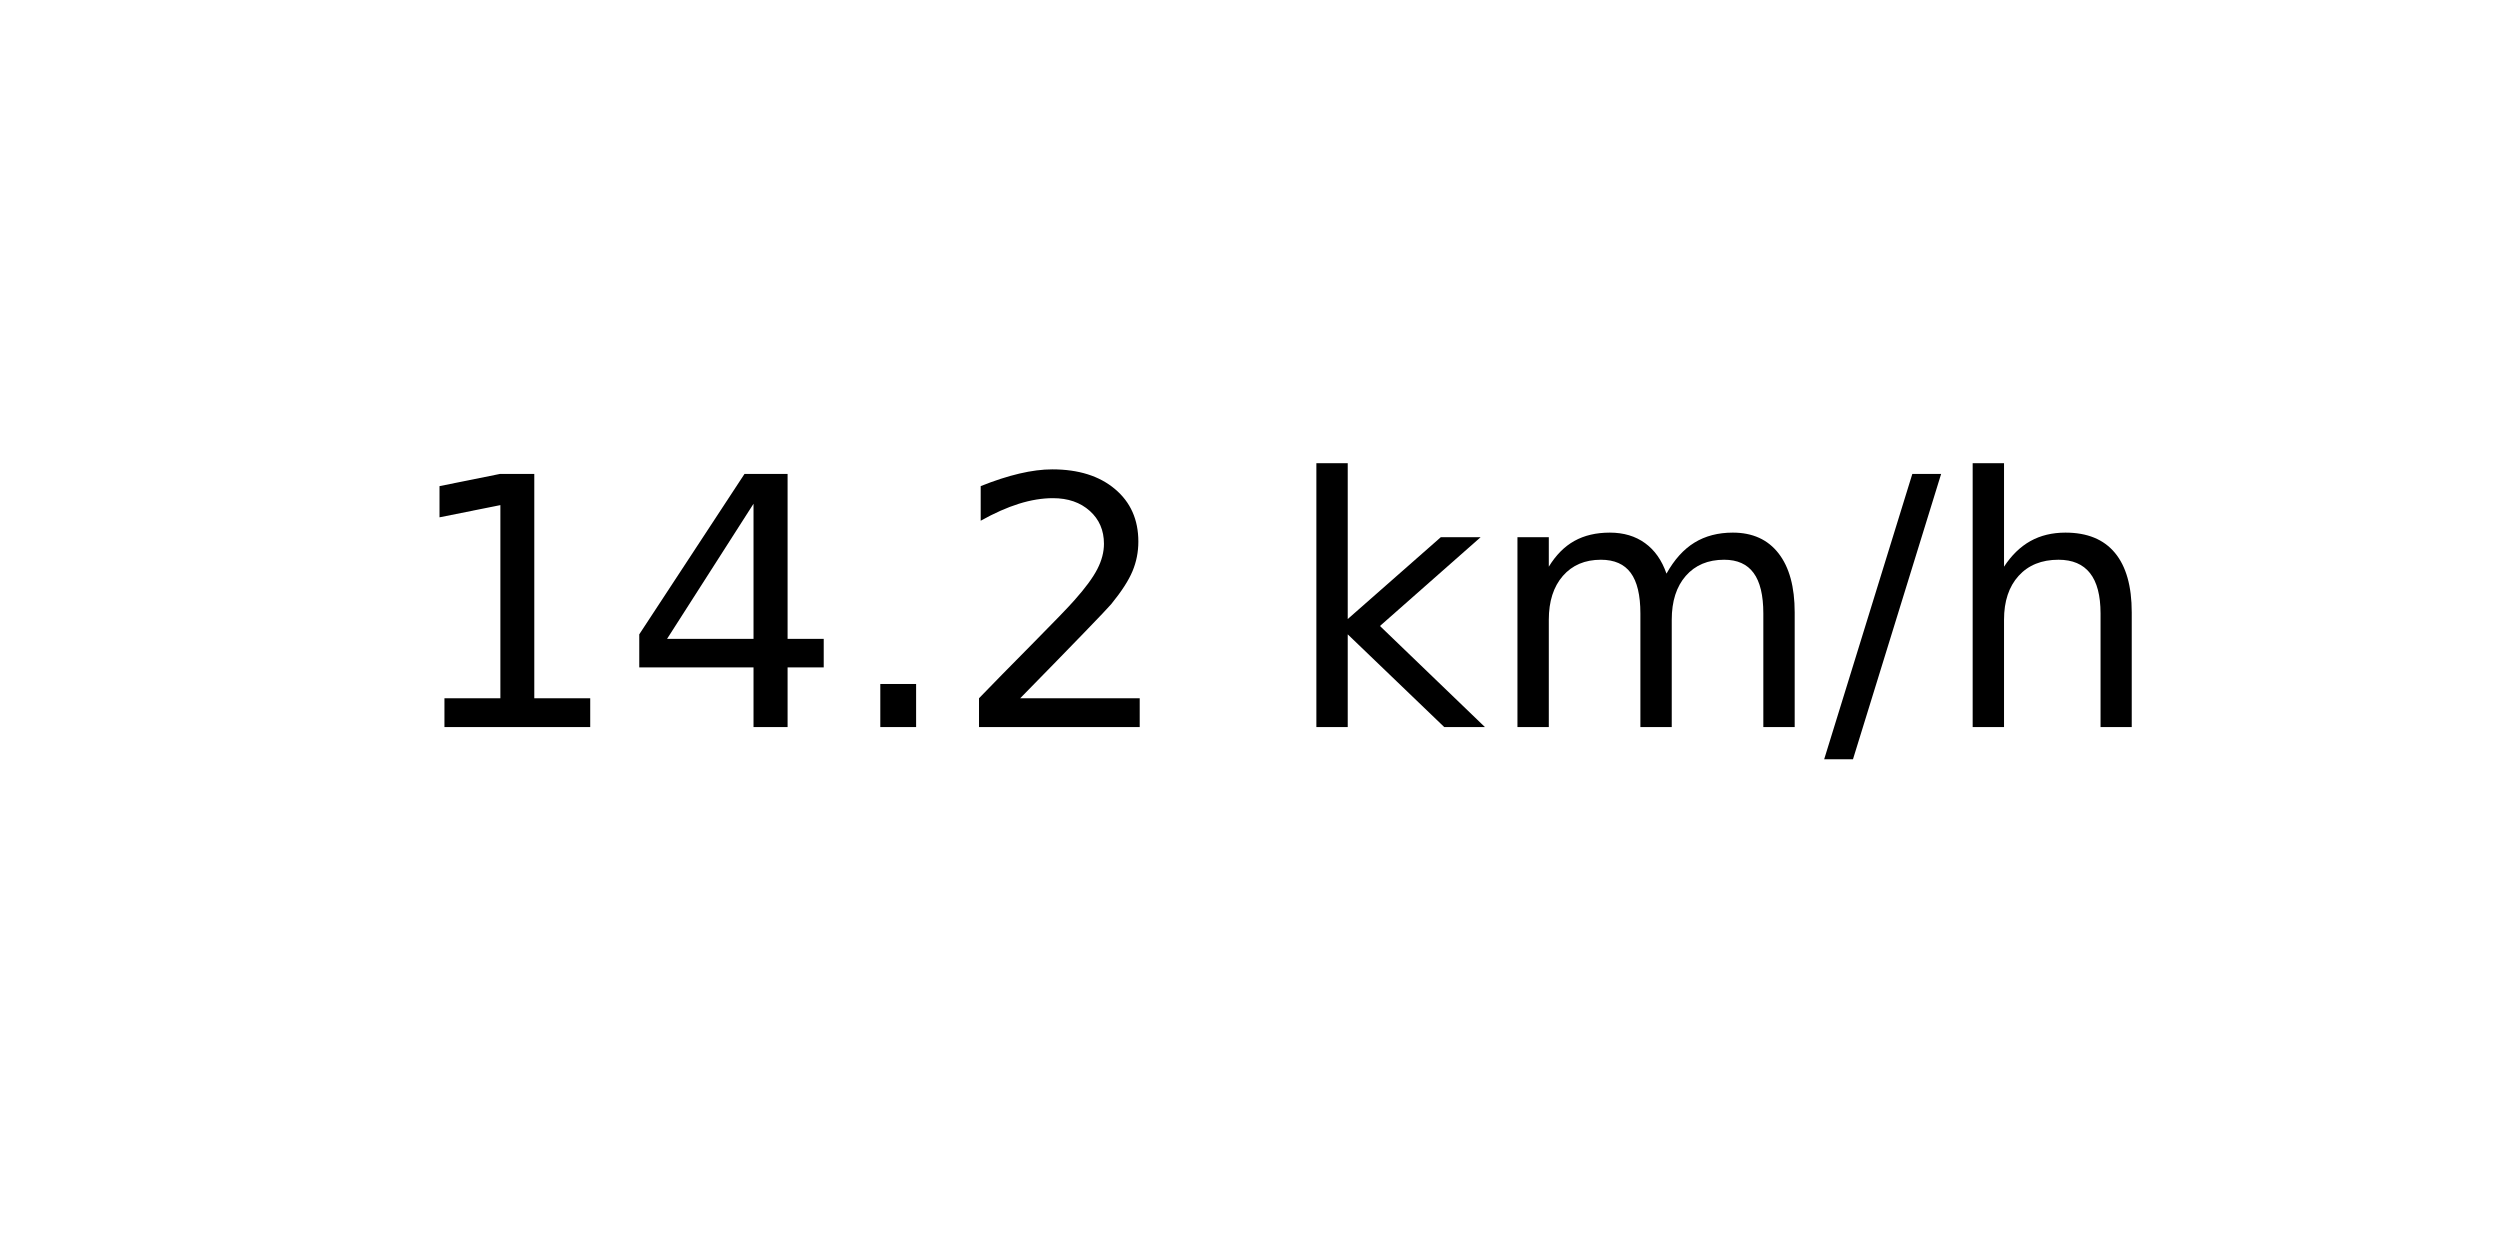
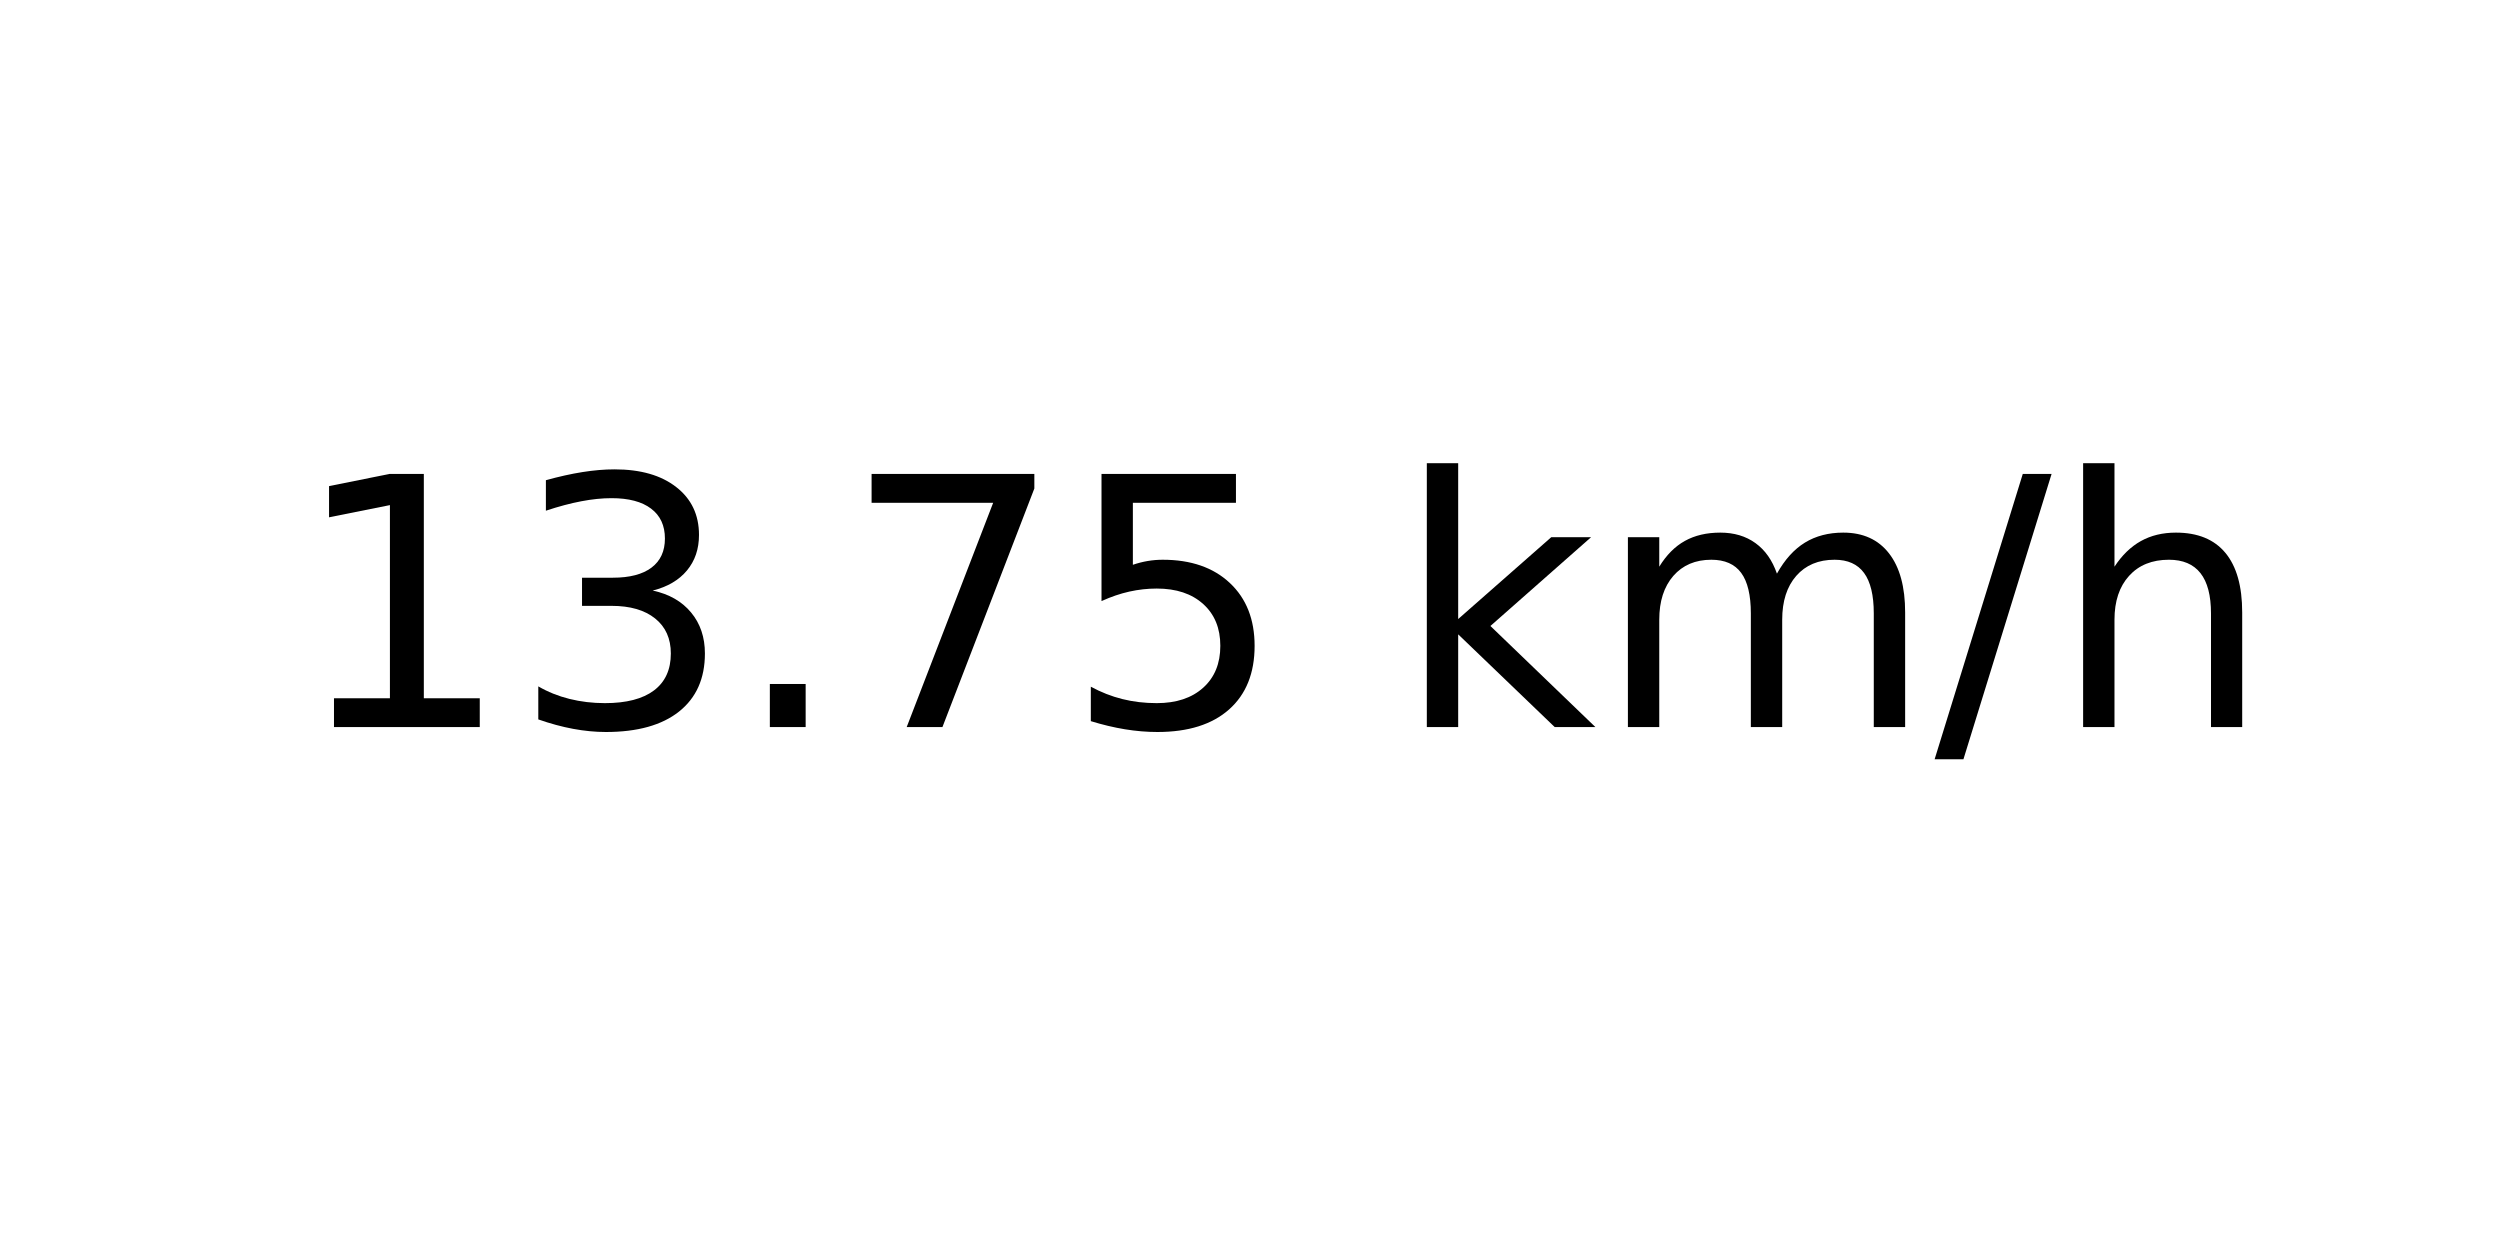
<svg xmlns="http://www.w3.org/2000/svg" xmlns:xlink="http://www.w3.org/1999/xlink" width="72pt" height="36pt" viewBox="0 0 72 36" version="1.1">
  <defs>
    <style type="text/css">*{stroke-linejoin: round; stroke-linecap: butt}</style>
  </defs>
  <g id="figure_1">
    <g id="axes_1">
      <g id="text_1">
-         <g transform="translate(11.55937 20.93937) scale(0.1 -0.1)">
+         <g transform="translate(8.378125 20.93937) scale(0.1 -0.1)">
          <defs>
            <path id="DejaVuSans-31" d="M 794 531  L 1825 531  L 1825 4091  L 703 3866  L 703 4441  L 1819 4666  L 2450 4666  L 2450 531  L 3481 531  L 3481 0  L 794 0  L 794 531  z " transform="scale(0.015625)" />
-             <path id="DejaVuSans-34" d="M 2419 4116  L 825 1625  L 2419 1625  L 2419 4116  z M 2253 4666  L 3047 4666  L 3047 1625  L 3713 1625  L 3713 1100  L 3047 1100  L 3047 0  L 2419 0  L 2419 1100  L 313 1100  L 313 1709  L 2253 4666  z " transform="scale(0.015625)" />
+             <path id="DejaVuSans-33" d="M 2597 2516  Q 3050 2419 3304 2112  Q 3559 1806 3559 1356  Q 3559 666 3084 287  Q 2609 -91 1734 -91  Q 1441 -91 1130 -33  Q 819 25 488 141  L 488 750  Q 750 597 1062 519  Q 1375 441 1716 441  Q 2309 441 2620 675  Q 2931 909 2931 1356  Q 2931 1769 2642 2001  Q 2353 2234 1838 2234  L 1294 2234  L 1294 2753  L 1863 2753  Q 2328 2753 2575 2939  Q 2822 3125 2822 3475  Q 2822 3834 2567 4026  Q 2313 4219 1838 4219  Q 1578 4219 1281 4162  Q 984 4106 628 3988  L 628 4550  Q 988 4650 1302 4700  Q 1616 4750 1894 4750  Q 2613 4750 3031 4423  Q 3450 4097 3450 3541  Q 3450 3153 3228 2886  Q 3006 2619 2597 2516  z " transform="scale(0.015625)" />
            <path id="DejaVuSans-2e" d="M 684 794  L 1344 794  L 1344 0  L 684 0  L 684 794  z " transform="scale(0.015625)" />
-             <path id="DejaVuSans-32" d="M 1228 531  L 3431 531  L 3431 0  L 469 0  L 469 531  Q 828 903 1448 1529  Q 2069 2156 2228 2338  Q 2531 2678 2651 2914  Q 2772 3150 2772 3378  Q 2772 3750 2511 3984  Q 2250 4219 1831 4219  Q 1534 4219 1204 4116  Q 875 4013 500 3803  L 500 4441  Q 881 4594 1212 4672  Q 1544 4750 1819 4750  Q 2544 4750 2975 4387  Q 3406 4025 3406 3419  Q 3406 3131 3298 2873  Q 3191 2616 2906 2266  Q 2828 2175 2409 1742  Q 1991 1309 1228 531  z " transform="scale(0.015625)" />
+             <path id="DejaVuSans-37" d="M 525 4666  L 3525 4666  L 3525 4397  L 1831 0  L 1172 0  L 2766 4134  L 525 4134  L 525 4666  z " transform="scale(0.015625)" />
+             <path id="DejaVuSans-35" d="M 691 4666  L 3169 4666  L 3169 4134  L 1269 4134  L 1269 2991  Q 1406 3038 1543 3061  Q 1681 3084 1819 3084  Q 2600 3084 3056 2656  Q 3513 2228 3513 1497  Q 3513 744 3044 326  Q 2575 -91 1722 -91  Q 1428 -91 1123 -41  Q 819 9 494 109  L 494 744  Q 775 591 1075 516  Q 1375 441 1709 441  Q 2250 441 2565 725  Q 2881 1009 2881 1497  Q 2881 1984 2565 2268  Q 2250 2553 1709 2553  Q 1456 2553 1204 2497  Q 953 2441 691 2322  L 691 4666  z " transform="scale(0.015625)" />
            <path id="DejaVuSans-20" transform="scale(0.015625)" />
            <path id="DejaVuSans-6b" d="M 581 4863  L 1159 4863  L 1159 1991  L 2875 3500  L 3609 3500  L 1753 1863  L 3688 0  L 2938 0  L 1159 1709  L 1159 0  L 581 0  L 581 4863  z " transform="scale(0.015625)" />
            <path id="DejaVuSans-6d" d="M 3328 2828  Q 3544 3216 3844 3400  Q 4144 3584 4550 3584  Q 5097 3584 5394 3201  Q 5691 2819 5691 2113  L 5691 0  L 5113 0  L 5113 2094  Q 5113 2597 4934 2840  Q 4756 3084 4391 3084  Q 3944 3084 3684 2787  Q 3425 2491 3425 1978  L 3425 0  L 2847 0  L 2847 2094  Q 2847 2600 2669 2842  Q 2491 3084 2119 3084  Q 1678 3084 1418 2786  Q 1159 2488 1159 1978  L 1159 0  L 581 0  L 581 3500  L 1159 3500  L 1159 2956  Q 1356 3278 1631 3431  Q 1906 3584 2284 3584  Q 2666 3584 2933 3390  Q 3200 3197 3328 2828  z " transform="scale(0.015625)" />
            <path id="DejaVuSans-2f" d="M 1625 4666  L 2156 4666  L 531 -594  L 0 -594  L 1625 4666  z " transform="scale(0.015625)" />
            <path id="DejaVuSans-68" d="M 3513 2113  L 3513 0  L 2938 0  L 2938 2094  Q 2938 2591 2744 2837  Q 2550 3084 2163 3084  Q 1697 3084 1428 2787  Q 1159 2491 1159 1978  L 1159 0  L 581 0  L 581 4863  L 1159 4863  L 1159 2956  Q 1366 3272 1645 3428  Q 1925 3584 2291 3584  Q 2894 3584 3203 3211  Q 3513 2838 3513 2113  z " transform="scale(0.015625)" />
          </defs>
          <use xlink:href="#DejaVuSans-31" />
-           <use xlink:href="#DejaVuSans-34" x="63.623" />
+           <use xlink:href="#DejaVuSans-33" x="63.623" />
          <use xlink:href="#DejaVuSans-2e" x="127.246" />
-           <use xlink:href="#DejaVuSans-32" x="159.033" />
-           <use xlink:href="#DejaVuSans-20" x="222.656" />
-           <use xlink:href="#DejaVuSans-6b" x="254.443" />
-           <use xlink:href="#DejaVuSans-6d" x="312.354" />
-           <use xlink:href="#DejaVuSans-2f" x="409.766" />
-           <use xlink:href="#DejaVuSans-68" x="443.457" />
+           <use xlink:href="#DejaVuSans-37" x="159.033" />
+           <use xlink:href="#DejaVuSans-35" x="222.656" />
+           <use xlink:href="#DejaVuSans-20" x="286.279" />
+           <use xlink:href="#DejaVuSans-6b" x="318.066" />
+           <use xlink:href="#DejaVuSans-6d" x="375.977" />
+           <use xlink:href="#DejaVuSans-2f" x="473.389" />
+           <use xlink:href="#DejaVuSans-68" x="507.08" />
        </g>
      </g>
    </g>
  </g>
</svg>
